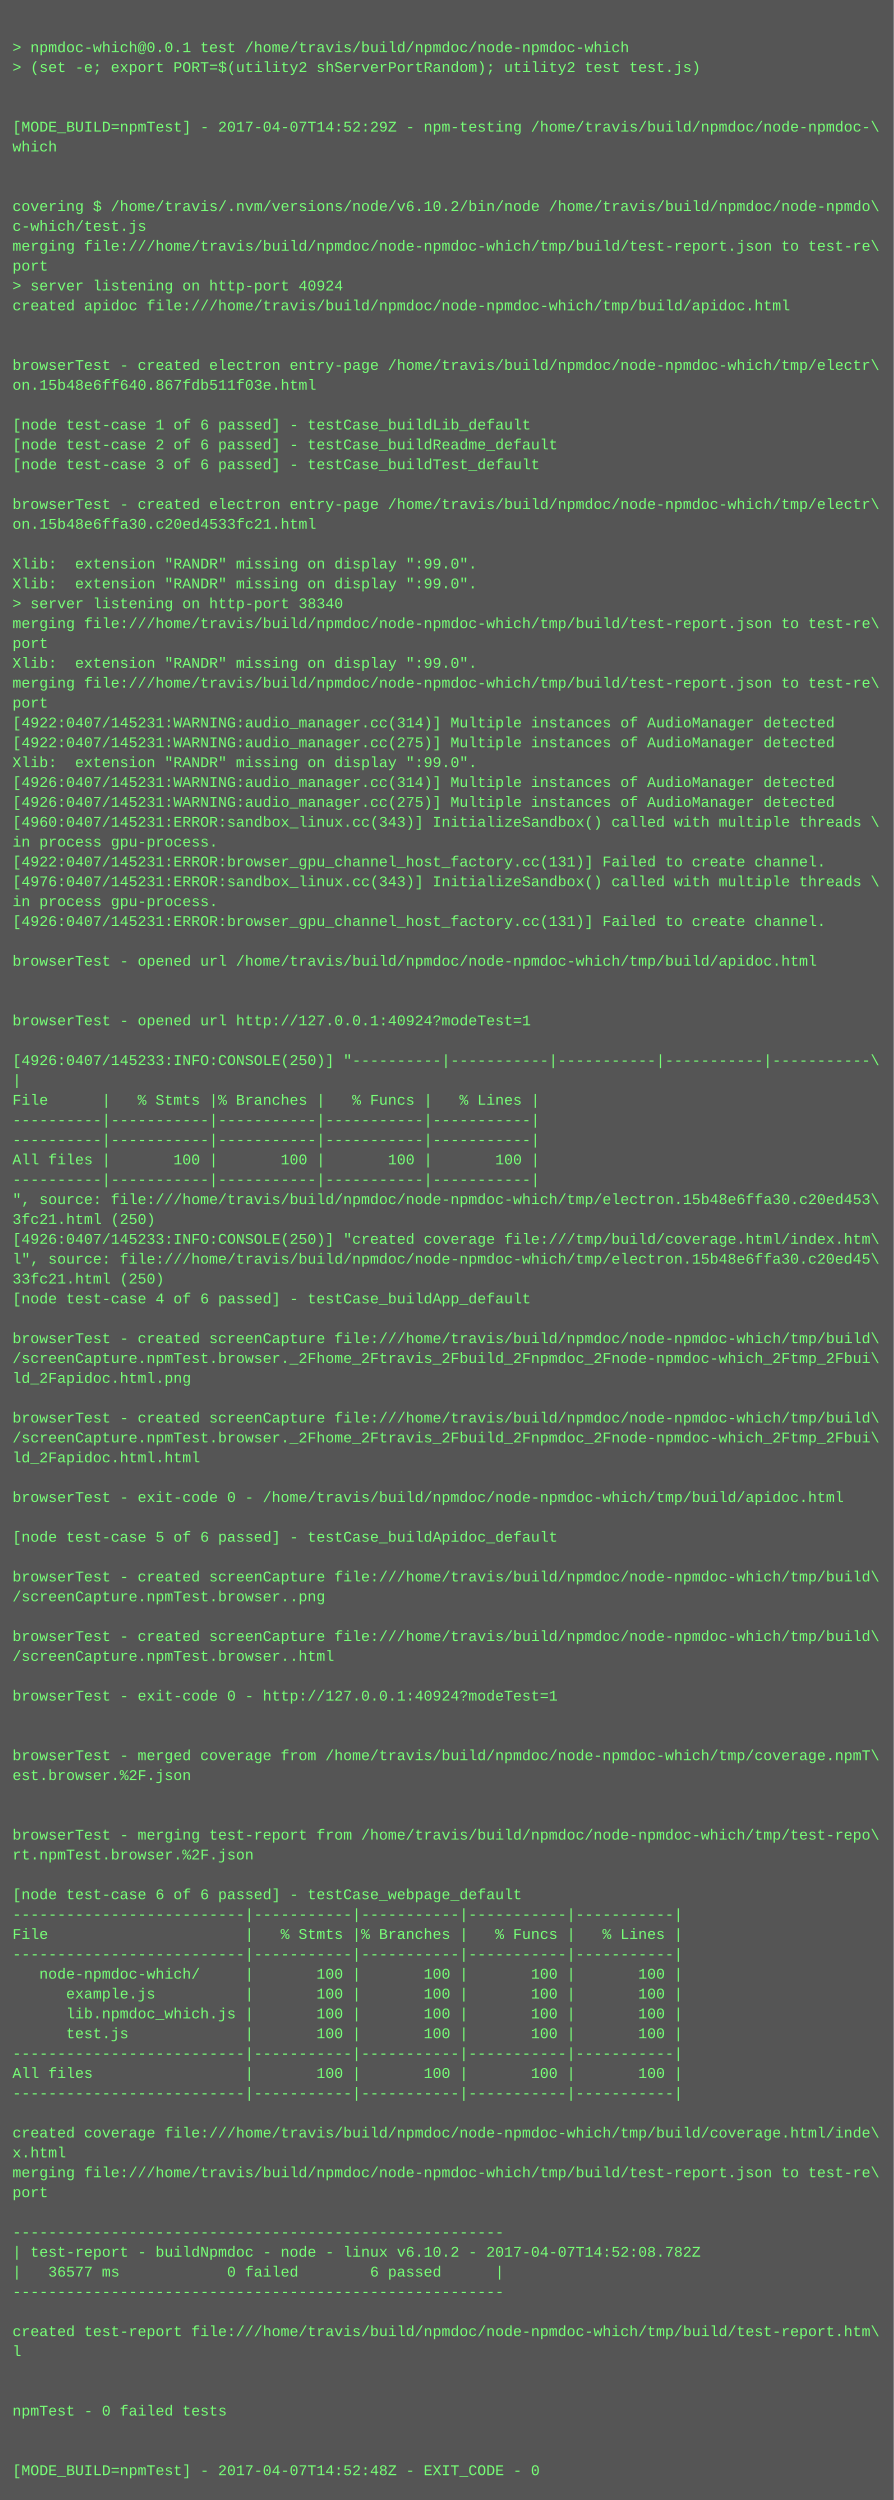
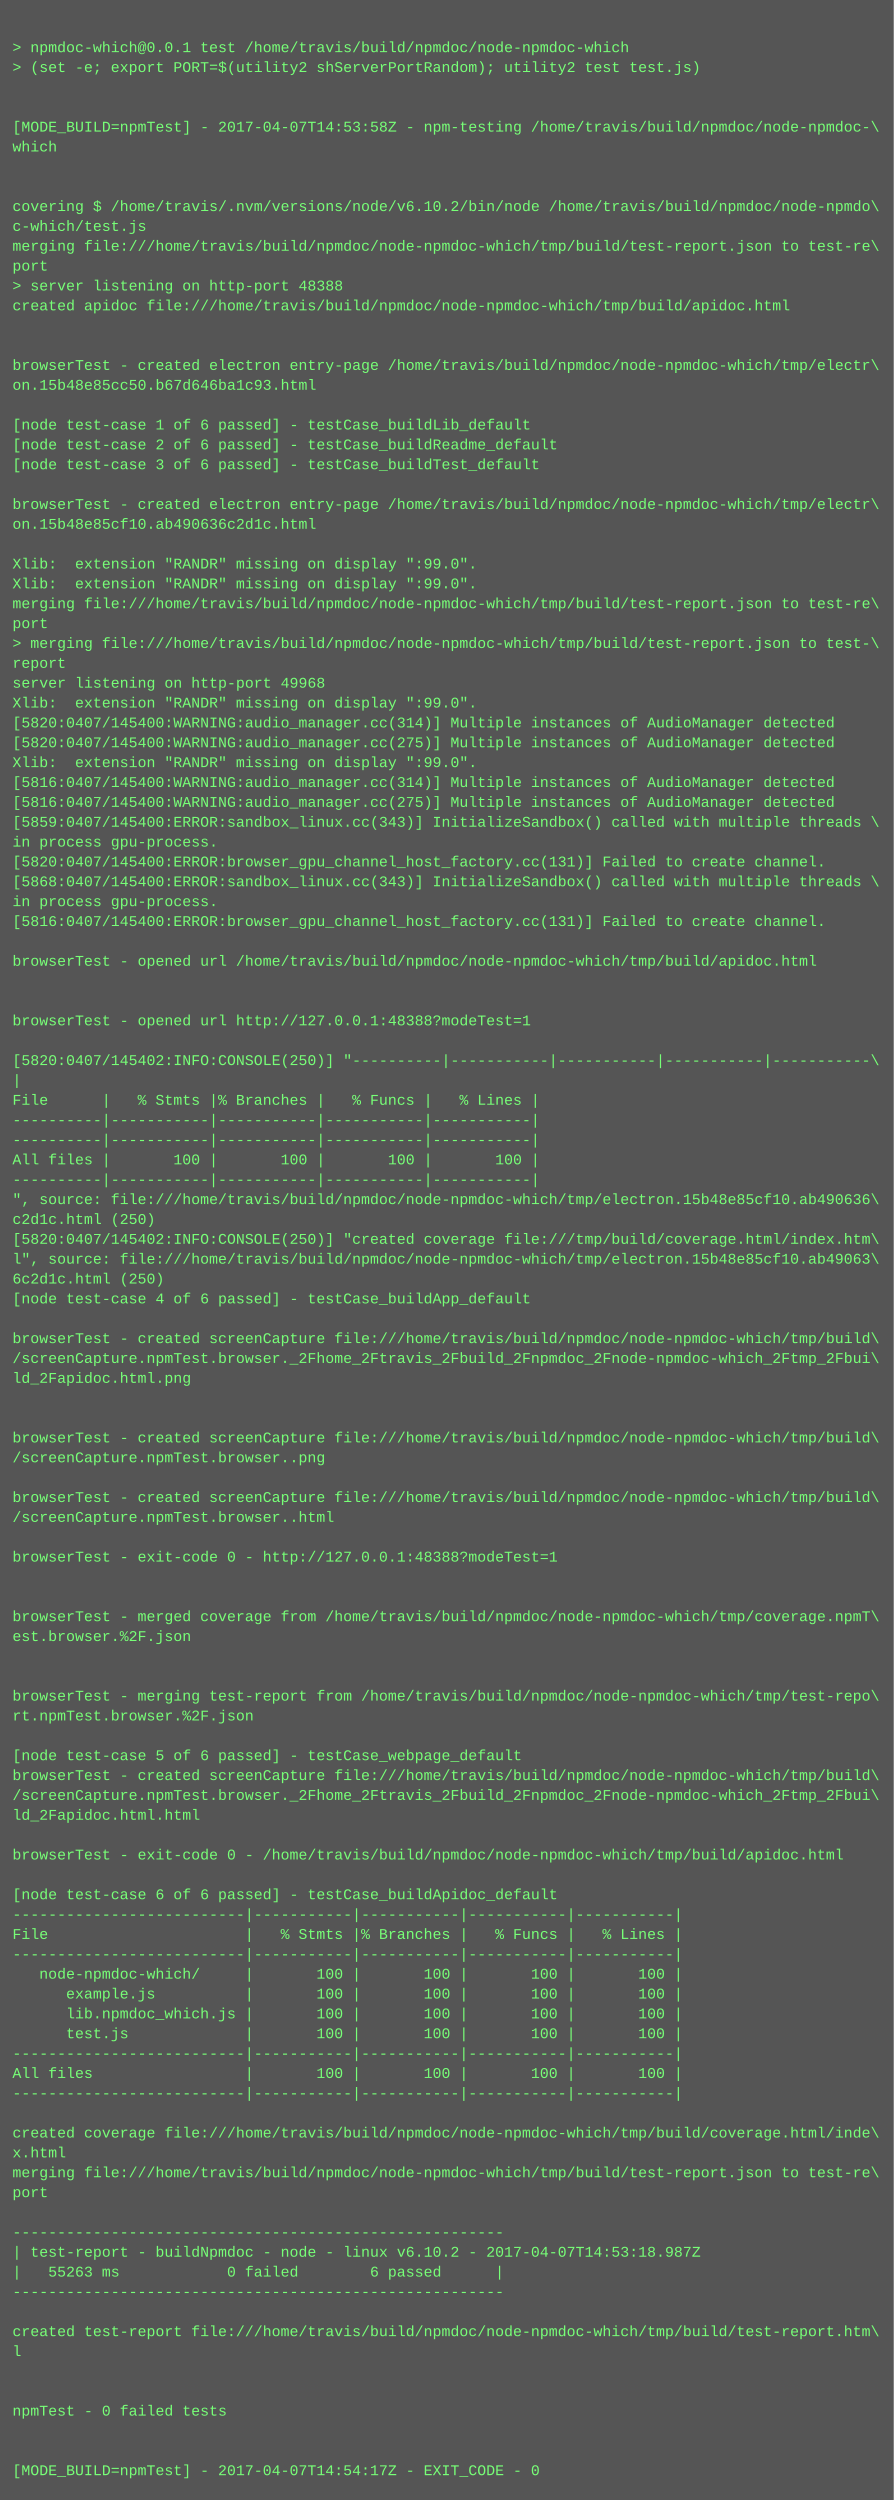
<svg xmlns="http://www.w3.org/2000/svg" height="2014" width="720">
  <rect height="2014" fill="#555" width="720" />
  <text fill="#7f7" font-family="Courier New" font-size="12" xml:space="preserve">
    <tspan x="10" y="26" />
    <tspan x="10" y="42">&gt; npmdoc-which@0.0.1 test /home/travis/build/npmdoc/node-npmdoc-which</tspan>
    <tspan x="10" y="58">&gt; (set -e; export PORT=$(utility2 shServerPortRandom); utility2 test test.js)</tspan>
    <tspan x="10" y="74" />
    <tspan x="10" y="90" />
-     <tspan x="10" y="106">[MODE_BUILD=npmTest] - 2017-04-07T14:52:29Z - npm-testing /home/travis/build/npmdoc/node-npmdoc-\</tspan>
+     <tspan x="10" y="106">[MODE_BUILD=npmTest] - 2017-04-07T14:53:58Z - npm-testing /home/travis/build/npmdoc/node-npmdoc-\</tspan>
    <tspan x="10" y="122">which</tspan>
    <tspan x="10" y="138" />
    <tspan x="10" y="154" />
    <tspan x="10" y="170">covering $ /home/travis/.nvm/versions/node/v6.10.2/bin/node /home/travis/build/npmdoc/node-npmdo\</tspan>
    <tspan x="10" y="186">c-which/test.js</tspan>
    <tspan x="10" y="202">merging file:///home/travis/build/npmdoc/node-npmdoc-which/tmp/build/test-report.json to test-re\</tspan>
    <tspan x="10" y="218">port</tspan>
-     <tspan x="10" y="234">&gt; server listening on http-port 40924</tspan>
+     <tspan x="10" y="234">&gt; server listening on http-port 48388</tspan>
    <tspan x="10" y="250">created apidoc file:///home/travis/build/npmdoc/node-npmdoc-which/tmp/build/apidoc.html</tspan>
    <tspan x="10" y="266" />
    <tspan x="10" y="282" />
    <tspan x="10" y="298">browserTest - created electron entry-page /home/travis/build/npmdoc/node-npmdoc-which/tmp/electr\</tspan>
-     <tspan x="10" y="314">on.15b48e6ff640.867fdb511f03e.html</tspan>
+     <tspan x="10" y="314">on.15b48e85cc50.b67d646ba1c93.html</tspan>
    <tspan x="10" y="330" />
    <tspan x="10" y="346">[node test-case 1 of 6 passed] - testCase_buildLib_default</tspan>
    <tspan x="10" y="362">[node test-case 2 of 6 passed] - testCase_buildReadme_default</tspan>
    <tspan x="10" y="378">[node test-case 3 of 6 passed] - testCase_buildTest_default</tspan>
    <tspan x="10" y="394" />
    <tspan x="10" y="410">browserTest - created electron entry-page /home/travis/build/npmdoc/node-npmdoc-which/tmp/electr\</tspan>
-     <tspan x="10" y="426">on.15b48e6ffa30.c20ed4533fc21.html</tspan>
+     <tspan x="10" y="426">on.15b48e85cf10.ab490636c2d1c.html</tspan>
    <tspan x="10" y="442" />
    <tspan x="10" y="458">Xlib:  extension "RANDR" missing on display ":99.0".</tspan>
    <tspan x="10" y="474">Xlib:  extension "RANDR" missing on display ":99.0".</tspan>
-     <tspan x="10" y="490">&gt; server listening on http-port 38340</tspan>
-     <tspan x="10" y="506">merging file:///home/travis/build/npmdoc/node-npmdoc-which/tmp/build/test-report.json to test-re\</tspan>
-     <tspan x="10" y="522">port</tspan>
-     <tspan x="10" y="538">Xlib:  extension "RANDR" missing on display ":99.0".</tspan>
-     <tspan x="10" y="554">merging file:///home/travis/build/npmdoc/node-npmdoc-which/tmp/build/test-report.json to test-re\</tspan>
-     <tspan x="10" y="570">port</tspan>
-     <tspan x="10" y="586">[4922:0407/145231:WARNING:audio_manager.cc(314)] Multiple instances of AudioManager detected</tspan>
-     <tspan x="10" y="602">[4922:0407/145231:WARNING:audio_manager.cc(275)] Multiple instances of AudioManager detected</tspan>
+     <tspan x="10" y="490">merging file:///home/travis/build/npmdoc/node-npmdoc-which/tmp/build/test-report.json to test-re\</tspan>
+     <tspan x="10" y="506">port</tspan>
+     <tspan x="10" y="522">&gt; merging file:///home/travis/build/npmdoc/node-npmdoc-which/tmp/build/test-report.json to test-\</tspan>
+     <tspan x="10" y="538">report</tspan>
+     <tspan x="10" y="554">server listening on http-port 49968</tspan>
+     <tspan x="10" y="570">Xlib:  extension "RANDR" missing on display ":99.0".</tspan>
+     <tspan x="10" y="586">[5820:0407/145400:WARNING:audio_manager.cc(314)] Multiple instances of AudioManager detected</tspan>
+     <tspan x="10" y="602">[5820:0407/145400:WARNING:audio_manager.cc(275)] Multiple instances of AudioManager detected</tspan>
    <tspan x="10" y="618">Xlib:  extension "RANDR" missing on display ":99.0".</tspan>
-     <tspan x="10" y="634">[4926:0407/145231:WARNING:audio_manager.cc(314)] Multiple instances of AudioManager detected</tspan>
-     <tspan x="10" y="650">[4926:0407/145231:WARNING:audio_manager.cc(275)] Multiple instances of AudioManager detected</tspan>
-     <tspan x="10" y="666">[4960:0407/145231:ERROR:sandbox_linux.cc(343)] InitializeSandbox() called with multiple threads \</tspan>
+     <tspan x="10" y="634">[5816:0407/145400:WARNING:audio_manager.cc(314)] Multiple instances of AudioManager detected</tspan>
+     <tspan x="10" y="650">[5816:0407/145400:WARNING:audio_manager.cc(275)] Multiple instances of AudioManager detected</tspan>
+     <tspan x="10" y="666">[5859:0407/145400:ERROR:sandbox_linux.cc(343)] InitializeSandbox() called with multiple threads \</tspan>
    <tspan x="10" y="682">in process gpu-process. </tspan>
-     <tspan x="10" y="698">[4922:0407/145231:ERROR:browser_gpu_channel_host_factory.cc(131)] Failed to create channel.</tspan>
-     <tspan x="10" y="714">[4976:0407/145231:ERROR:sandbox_linux.cc(343)] InitializeSandbox() called with multiple threads \</tspan>
+     <tspan x="10" y="698">[5820:0407/145400:ERROR:browser_gpu_channel_host_factory.cc(131)] Failed to create channel.</tspan>
+     <tspan x="10" y="714">[5868:0407/145400:ERROR:sandbox_linux.cc(343)] InitializeSandbox() called with multiple threads \</tspan>
    <tspan x="10" y="730">in process gpu-process. </tspan>
-     <tspan x="10" y="746">[4926:0407/145231:ERROR:browser_gpu_channel_host_factory.cc(131)] Failed to create channel.</tspan>
+     <tspan x="10" y="746">[5816:0407/145400:ERROR:browser_gpu_channel_host_factory.cc(131)] Failed to create channel.</tspan>
    <tspan x="10" y="762" />
    <tspan x="10" y="778">browserTest - opened url /home/travis/build/npmdoc/node-npmdoc-which/tmp/build/apidoc.html</tspan>
    <tspan x="10" y="794" />
    <tspan x="10" y="810" />
-     <tspan x="10" y="826">browserTest - opened url http://127.0.0.1:40924?modeTest=1</tspan>
+     <tspan x="10" y="826">browserTest - opened url http://127.0.0.1:48388?modeTest=1</tspan>
    <tspan x="10" y="842" />
-     <tspan x="10" y="858">[4926:0407/145233:INFO:CONSOLE(250)] "----------|-----------|-----------|-----------|-----------\</tspan>
+     <tspan x="10" y="858">[5820:0407/145402:INFO:CONSOLE(250)] "----------|-----------|-----------|-----------|-----------\</tspan>
    <tspan x="10" y="874">|</tspan>
    <tspan x="10" y="890">File      |   % Stmts |% Branches |   % Funcs |   % Lines |</tspan>
    <tspan x="10" y="906">----------|-----------|-----------|-----------|-----------|</tspan>
    <tspan x="10" y="922">----------|-----------|-----------|-----------|-----------|</tspan>
    <tspan x="10" y="938">All files |       100 |       100 |       100 |       100 |</tspan>
    <tspan x="10" y="954">----------|-----------|-----------|-----------|-----------|</tspan>
-     <tspan x="10" y="970">", source: file:///home/travis/build/npmdoc/node-npmdoc-which/tmp/electron.15b48e6ffa30.c20ed453\</tspan>
-     <tspan x="10" y="986">3fc21.html (250)</tspan>
-     <tspan x="10" y="1002">[4926:0407/145233:INFO:CONSOLE(250)] "created coverage file:///tmp/build/coverage.html/index.htm\</tspan>
-     <tspan x="10" y="1018">l", source: file:///home/travis/build/npmdoc/node-npmdoc-which/tmp/electron.15b48e6ffa30.c20ed45\</tspan>
-     <tspan x="10" y="1034">33fc21.html (250)</tspan>
+     <tspan x="10" y="970">", source: file:///home/travis/build/npmdoc/node-npmdoc-which/tmp/electron.15b48e85cf10.ab490636\</tspan>
+     <tspan x="10" y="986">c2d1c.html (250)</tspan>
+     <tspan x="10" y="1002">[5820:0407/145402:INFO:CONSOLE(250)] "created coverage file:///tmp/build/coverage.html/index.htm\</tspan>
+     <tspan x="10" y="1018">l", source: file:///home/travis/build/npmdoc/node-npmdoc-which/tmp/electron.15b48e85cf10.ab49063\</tspan>
+     <tspan x="10" y="1034">6c2d1c.html (250)</tspan>
    <tspan x="10" y="1050">[node test-case 4 of 6 passed] - testCase_buildApp_default</tspan>
    <tspan x="10" y="1066" />
    <tspan x="10" y="1082">browserTest - created screenCapture file:///home/travis/build/npmdoc/node-npmdoc-which/tmp/build\</tspan>
    <tspan x="10" y="1098">/screenCapture.npmTest.browser._2Fhome_2Ftravis_2Fbuild_2Fnpmdoc_2Fnode-npmdoc-which_2Ftmp_2Fbui\</tspan>
    <tspan x="10" y="1114">ld_2Fapidoc.html.png</tspan>
    <tspan x="10" y="1130" />
-     <tspan x="10" y="1146">browserTest - created screenCapture file:///home/travis/build/npmdoc/node-npmdoc-which/tmp/build\</tspan>
-     <tspan x="10" y="1162">/screenCapture.npmTest.browser._2Fhome_2Ftravis_2Fbuild_2Fnpmdoc_2Fnode-npmdoc-which_2Ftmp_2Fbui\</tspan>
-     <tspan x="10" y="1178">ld_2Fapidoc.html.html</tspan>
+     <tspan x="10" y="1146" />
+     <tspan x="10" y="1162">browserTest - created screenCapture file:///home/travis/build/npmdoc/node-npmdoc-which/tmp/build\</tspan>
+     <tspan x="10" y="1178">/screenCapture.npmTest.browser..png</tspan>
    <tspan x="10" y="1194" />
-     <tspan x="10" y="1210">browserTest - exit-code 0 - /home/travis/build/npmdoc/node-npmdoc-which/tmp/build/apidoc.html</tspan>
-     <tspan x="10" y="1226" />
-     <tspan x="10" y="1242">[node test-case 5 of 6 passed] - testCase_buildApidoc_default</tspan>
-     <tspan x="10" y="1258" />
-     <tspan x="10" y="1274">browserTest - created screenCapture file:///home/travis/build/npmdoc/node-npmdoc-which/tmp/build\</tspan>
-     <tspan x="10" y="1290">/screenCapture.npmTest.browser..png</tspan>
-     <tspan x="10" y="1306" />
-     <tspan x="10" y="1322">browserTest - created screenCapture file:///home/travis/build/npmdoc/node-npmdoc-which/tmp/build\</tspan>
-     <tspan x="10" y="1338">/screenCapture.npmTest.browser..html</tspan>
+     <tspan x="10" y="1210">browserTest - created screenCapture file:///home/travis/build/npmdoc/node-npmdoc-which/tmp/build\</tspan>
+     <tspan x="10" y="1226">/screenCapture.npmTest.browser..html</tspan>
+     <tspan x="10" y="1242" />
+     <tspan x="10" y="1258">browserTest - exit-code 0 - http://127.0.0.1:48388?modeTest=1</tspan>
+     <tspan x="10" y="1274" />
+     <tspan x="10" y="1290" />
+     <tspan x="10" y="1306">browserTest - merged coverage from /home/travis/build/npmdoc/node-npmdoc-which/tmp/coverage.npmT\</tspan>
+     <tspan x="10" y="1322">est.browser.%2F.json</tspan>
+     <tspan x="10" y="1338" />
    <tspan x="10" y="1354" />
-     <tspan x="10" y="1370">browserTest - exit-code 0 - http://127.0.0.1:40924?modeTest=1</tspan>
-     <tspan x="10" y="1386" />
+     <tspan x="10" y="1370">browserTest - merging test-report from /home/travis/build/npmdoc/node-npmdoc-which/tmp/test-repo\</tspan>
+     <tspan x="10" y="1386">rt.npmTest.browser.%2F.json</tspan>
    <tspan x="10" y="1402" />
-     <tspan x="10" y="1418">browserTest - merged coverage from /home/travis/build/npmdoc/node-npmdoc-which/tmp/coverage.npmT\</tspan>
-     <tspan x="10" y="1434">est.browser.%2F.json</tspan>
-     <tspan x="10" y="1450" />
-     <tspan x="10" y="1466" />
-     <tspan x="10" y="1482">browserTest - merging test-report from /home/travis/build/npmdoc/node-npmdoc-which/tmp/test-repo\</tspan>
-     <tspan x="10" y="1498">rt.npmTest.browser.%2F.json</tspan>
+     <tspan x="10" y="1418">[node test-case 5 of 6 passed] - testCase_webpage_default</tspan>
+     <tspan x="10" y="1434">browserTest - created screenCapture file:///home/travis/build/npmdoc/node-npmdoc-which/tmp/build\</tspan>
+     <tspan x="10" y="1450">/screenCapture.npmTest.browser._2Fhome_2Ftravis_2Fbuild_2Fnpmdoc_2Fnode-npmdoc-which_2Ftmp_2Fbui\</tspan>
+     <tspan x="10" y="1466">ld_2Fapidoc.html.html</tspan>
+     <tspan x="10" y="1482" />
+     <tspan x="10" y="1498">browserTest - exit-code 0 - /home/travis/build/npmdoc/node-npmdoc-which/tmp/build/apidoc.html</tspan>
    <tspan x="10" y="1514" />
-     <tspan x="10" y="1530">[node test-case 6 of 6 passed] - testCase_webpage_default</tspan>
+     <tspan x="10" y="1530">[node test-case 6 of 6 passed] - testCase_buildApidoc_default</tspan>
    <tspan x="10" y="1546">--------------------------|-----------|-----------|-----------|-----------|</tspan>
    <tspan x="10" y="1562">File                      |   % Stmts |% Branches |   % Funcs |   % Lines |</tspan>
    <tspan x="10" y="1578">--------------------------|-----------|-----------|-----------|-----------|</tspan>
    <tspan x="10" y="1594">   node-npmdoc-which/     |       100 |       100 |       100 |       100 |</tspan>
    <tspan x="10" y="1610">      example.js          |       100 |       100 |       100 |       100 |</tspan>
    <tspan x="10" y="1626">      lib.npmdoc_which.js |       100 |       100 |       100 |       100 |</tspan>
    <tspan x="10" y="1642">      test.js             |       100 |       100 |       100 |       100 |</tspan>
    <tspan x="10" y="1658">--------------------------|-----------|-----------|-----------|-----------|</tspan>
    <tspan x="10" y="1674">All files                 |       100 |       100 |       100 |       100 |</tspan>
    <tspan x="10" y="1690">--------------------------|-----------|-----------|-----------|-----------|</tspan>
    <tspan x="10" y="1706" />
    <tspan x="10" y="1722">created coverage file:///home/travis/build/npmdoc/node-npmdoc-which/tmp/build/coverage.html/inde\</tspan>
    <tspan x="10" y="1738">x.html</tspan>
    <tspan x="10" y="1754">merging file:///home/travis/build/npmdoc/node-npmdoc-which/tmp/build/test-report.json to test-re\</tspan>
    <tspan x="10" y="1770">port</tspan>
    <tspan x="10" y="1786" />
    <tspan x="10" y="1802">-------------------------------------------------------</tspan>
-     <tspan x="10" y="1818">| test-report - buildNpmdoc - node - linux v6.10.2 - 2017-04-07T14:52:08.782Z</tspan>
-     <tspan x="10" y="1834">|   36577 ms            0 failed        6 passed      |</tspan>
+     <tspan x="10" y="1818">| test-report - buildNpmdoc - node - linux v6.10.2 - 2017-04-07T14:53:18.987Z</tspan>
+     <tspan x="10" y="1834">|   55263 ms            0 failed        6 passed      |</tspan>
    <tspan x="10" y="1850">-------------------------------------------------------</tspan>
    <tspan x="10" y="1866" />
    <tspan x="10" y="1882">created test-report file:///home/travis/build/npmdoc/node-npmdoc-which/tmp/build/test-report.htm\</tspan>
    <tspan x="10" y="1898">l</tspan>
    <tspan x="10" y="1914" />
    <tspan x="10" y="1930" />
    <tspan x="10" y="1946">npmTest - 0 failed tests</tspan>
    <tspan x="10" y="1962" />
    <tspan x="10" y="1978" />
-     <tspan x="10" y="1994">[MODE_BUILD=npmTest] - 2017-04-07T14:52:48Z - EXIT_CODE - 0</tspan>
+     <tspan x="10" y="1994">[MODE_BUILD=npmTest] - 2017-04-07T14:54:17Z - EXIT_CODE - 0</tspan>
  </text>
</svg>
